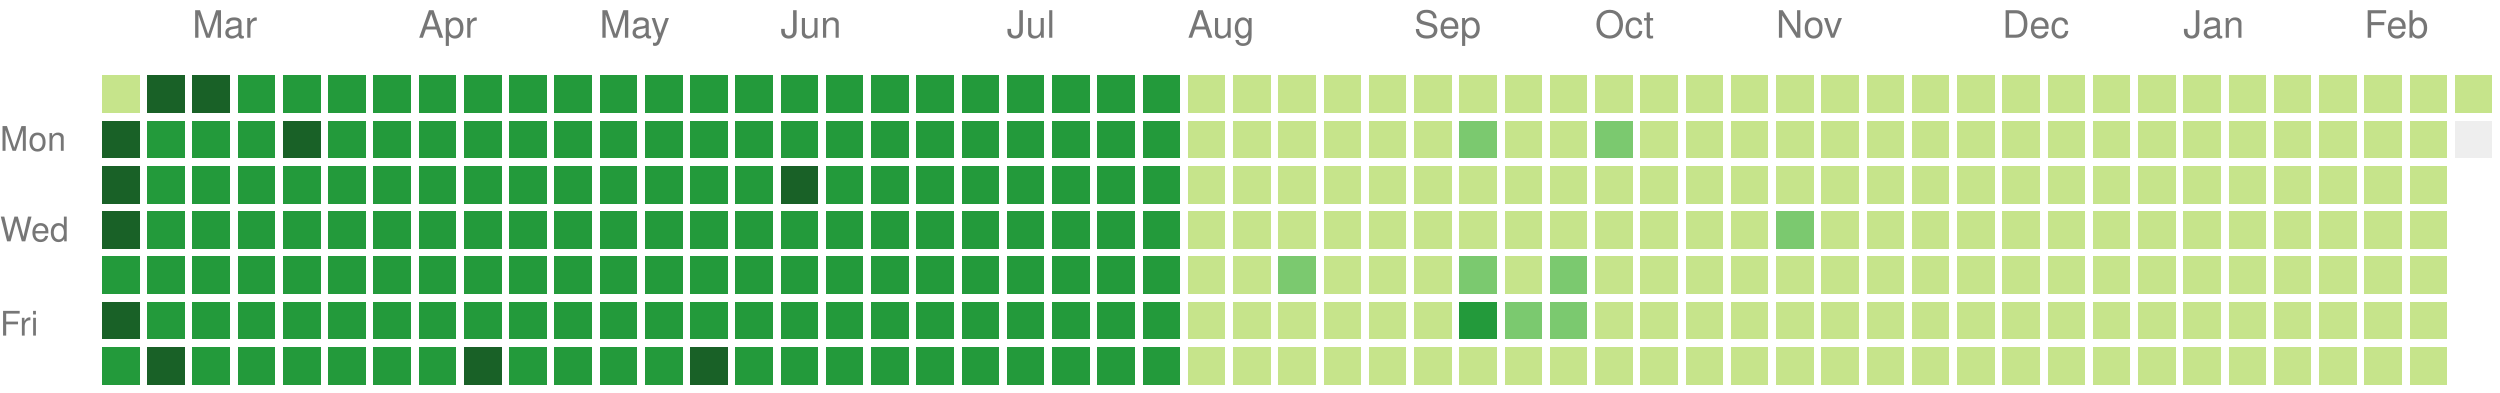
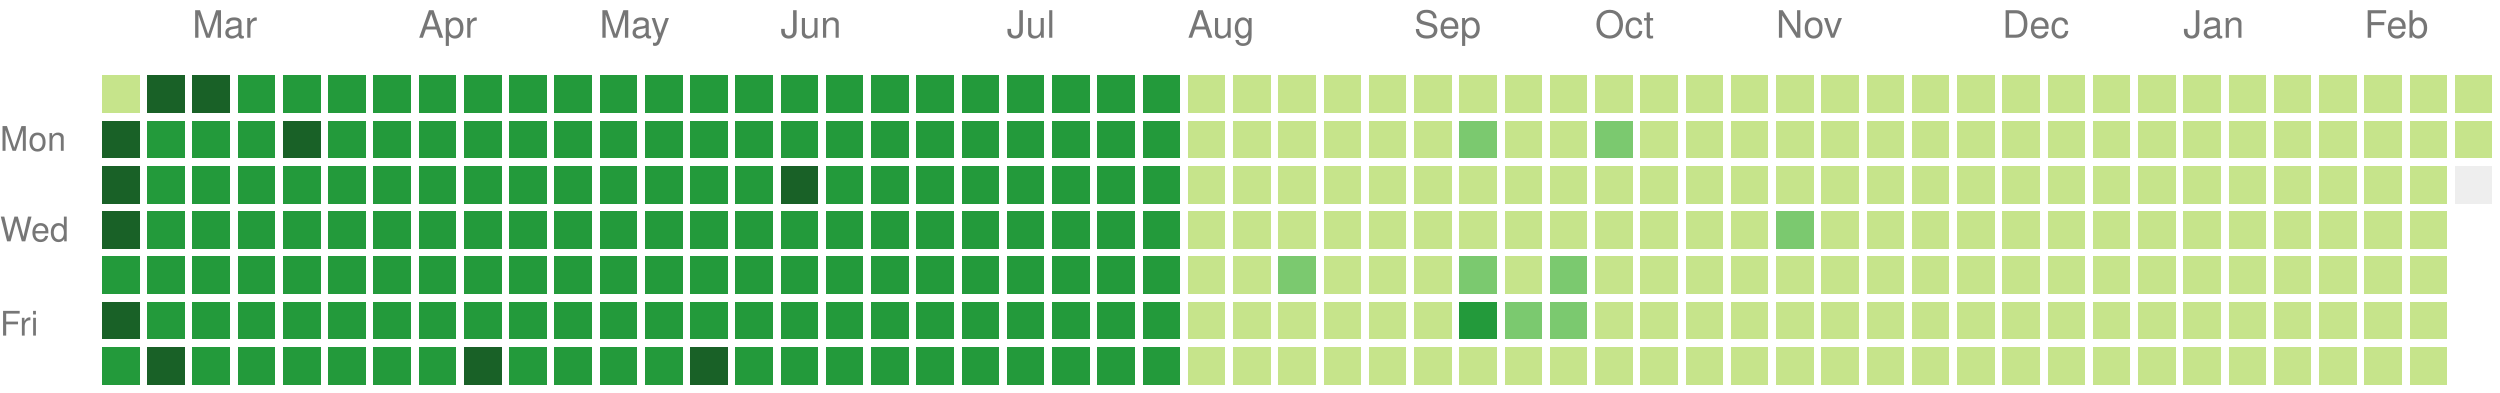
<svg xmlns="http://www.w3.org/2000/svg" version="1.1" width="663" height="104">
  <rect style="fill:#c6e48b;shape-rendering:crispedges;" data-score="1" data-date="2025-02-16" x="27" y="20" width="10" height="10" />
  <rect style="fill:#196127;shape-rendering:crispedges;" data-score="4" data-date="2025-02-23" x="39" y="20" width="10" height="10" />
  <rect style="fill:#196127;shape-rendering:crispedges;" data-score="4" data-date="2025-03-02" x="51" y="20" width="10" height="10" />
  <rect style="fill:#239a3b;shape-rendering:crispedges;" data-score="3" data-date="2025-03-09" x="63" y="20" width="10" height="10" />
  <rect style="fill:#239a3b;shape-rendering:crispedges;" data-score="3" data-date="2025-03-16" x="75" y="20" width="10" height="10" />
  <rect style="fill:#239a3b;shape-rendering:crispedges;" data-score="3" data-date="2025-03-23" x="87" y="20" width="10" height="10" />
  <rect style="fill:#239a3b;shape-rendering:crispedges;" data-score="3" data-date="2025-03-30" x="99" y="20" width="10" height="10" />
  <rect style="fill:#239a3b;shape-rendering:crispedges;" data-score="3" data-date="2025-04-06" x="111" y="20" width="10" height="10" />
  <rect style="fill:#239a3b;shape-rendering:crispedges;" data-score="3" data-date="2025-04-13" x="123" y="20" width="10" height="10" />
  <rect style="fill:#239a3b;shape-rendering:crispedges;" data-score="3" data-date="2025-04-20" x="135" y="20" width="10" height="10" />
  <rect style="fill:#239a3b;shape-rendering:crispedges;" data-score="3" data-date="2025-04-27" x="147" y="20" width="10" height="10" />
  <rect style="fill:#239a3b;shape-rendering:crispedges;" data-score="3" data-date="2025-05-04" x="159" y="20" width="10" height="10" />
  <rect style="fill:#239a3b;shape-rendering:crispedges;" data-score="3" data-date="2025-05-11" x="171" y="20" width="10" height="10" />
  <rect style="fill:#239a3b;shape-rendering:crispedges;" data-score="3" data-date="2025-05-18" x="183" y="20" width="10" height="10" />
  <rect style="fill:#239a3b;shape-rendering:crispedges;" data-score="3" data-date="2025-05-25" x="195" y="20" width="10" height="10" />
  <rect style="fill:#239a3b;shape-rendering:crispedges;" data-score="3" data-date="2025-06-01" x="207" y="20" width="10" height="10" />
  <rect style="fill:#239a3b;shape-rendering:crispedges;" data-score="3" data-date="2025-06-08" x="219" y="20" width="10" height="10" />
  <rect style="fill:#239a3b;shape-rendering:crispedges;" data-score="3" data-date="2025-06-15" x="231" y="20" width="10" height="10" />
  <rect style="fill:#239a3b;shape-rendering:crispedges;" data-score="3" data-date="2025-06-22" x="243" y="20" width="10" height="10" />
  <rect style="fill:#239a3b;shape-rendering:crispedges;" data-score="3" data-date="2025-06-29" x="255" y="20" width="10" height="10" />
  <rect style="fill:#239a3b;shape-rendering:crispedges;" data-score="3" data-date="2025-07-06" x="267" y="20" width="10" height="10" />
  <rect style="fill:#239a3b;shape-rendering:crispedges;" data-score="3" data-date="2025-07-13" x="279" y="20" width="10" height="10" />
  <rect style="fill:#239a3b;shape-rendering:crispedges;" data-score="3" data-date="2025-07-20" x="291" y="20" width="10" height="10" />
  <rect style="fill:#239a3b;shape-rendering:crispedges;" data-score="3" data-date="2025-07-27" x="303" y="20" width="10" height="10" />
  <rect style="fill:#c6e48b;shape-rendering:crispedges;" data-score="1" data-date="2025-08-03" x="315" y="20" width="10" height="10" />
  <rect style="fill:#c6e48b;shape-rendering:crispedges;" data-score="1" data-date="2025-08-10" x="327" y="20" width="10" height="10" />
  <rect style="fill:#c6e48b;shape-rendering:crispedges;" data-score="1" data-date="2025-08-17" x="339" y="20" width="10" height="10" />
  <rect style="fill:#c6e48b;shape-rendering:crispedges;" data-score="1" data-date="2025-08-24" x="351" y="20" width="10" height="10" />
  <rect style="fill:#c6e48b;shape-rendering:crispedges;" data-score="1" data-date="2025-08-31" x="363" y="20" width="10" height="10" />
  <rect style="fill:#c6e48b;shape-rendering:crispedges;" data-score="1" data-date="2025-09-07" x="375" y="20" width="10" height="10" />
  <rect style="fill:#c6e48b;shape-rendering:crispedges;" data-score="1" data-date="2025-09-14" x="387" y="20" width="10" height="10" />
  <rect style="fill:#c6e48b;shape-rendering:crispedges;" data-score="1" data-date="2025-09-21" x="399" y="20" width="10" height="10" />
  <rect style="fill:#c6e48b;shape-rendering:crispedges;" data-score="1" data-date="2025-09-28" x="411" y="20" width="10" height="10" />
  <rect style="fill:#c6e48b;shape-rendering:crispedges;" data-score="1" data-date="2025-10-05" x="423" y="20" width="10" height="10" />
  <rect style="fill:#c6e48b;shape-rendering:crispedges;" data-score="1" data-date="2025-10-12" x="435" y="20" width="10" height="10" />
  <rect style="fill:#c6e48b;shape-rendering:crispedges;" data-score="1" data-date="2025-10-19" x="447" y="20" width="10" height="10" />
  <rect style="fill:#c6e48b;shape-rendering:crispedges;" data-score="1" data-date="2025-10-26" x="459" y="20" width="10" height="10" />
  <rect style="fill:#c6e48b;shape-rendering:crispedges;" data-score="1" data-date="2025-11-02" x="471" y="20" width="10" height="10" />
  <rect style="fill:#c6e48b;shape-rendering:crispedges;" data-score="1" data-date="2025-11-09" x="483" y="20" width="10" height="10" />
  <rect style="fill:#c6e48b;shape-rendering:crispedges;" data-score="1" data-date="2025-11-16" x="495" y="20" width="10" height="10" />
  <rect style="fill:#c6e48b;shape-rendering:crispedges;" data-score="1" data-date="2025-11-23" x="507" y="20" width="10" height="10" />
  <rect style="fill:#c6e48b;shape-rendering:crispedges;" data-score="1" data-date="2025-11-30" x="519" y="20" width="10" height="10" />
  <rect style="fill:#c6e48b;shape-rendering:crispedges;" data-score="1" data-date="2025-12-07" x="531" y="20" width="10" height="10" />
  <rect style="fill:#c6e48b;shape-rendering:crispedges;" data-score="1" data-date="2025-12-14" x="543" y="20" width="10" height="10" />
  <rect style="fill:#c6e48b;shape-rendering:crispedges;" data-score="1" data-date="2025-12-21" x="555" y="20" width="10" height="10" />
  <rect style="fill:#c6e48b;shape-rendering:crispedges;" data-score="1" data-date="2025-12-28" x="567" y="20" width="10" height="10" />
  <rect style="fill:#c6e48b;shape-rendering:crispedges;" data-score="1" data-date="2026-01-04" x="579" y="20" width="10" height="10" />
  <rect style="fill:#c6e48b;shape-rendering:crispedges;" data-score="1" data-date="2026-01-11" x="591" y="20" width="10" height="10" />
  <rect style="fill:#c6e48b;shape-rendering:crispedges;" data-score="1" data-date="2026-01-18" x="603" y="20" width="10" height="10" />
  <rect style="fill:#c6e48b;shape-rendering:crispedges;" data-score="1" data-date="2026-01-25" x="615" y="20" width="10" height="10" />
  <rect style="fill:#c6e48b;shape-rendering:crispedges;" data-score="1" data-date="2026-02-01" x="627" y="20" width="10" height="10" />
  <rect style="fill:#c6e48b;shape-rendering:crispedges;" data-score="1" data-date="2026-02-08" x="639" y="20" width="10" height="10" />
  <rect style="fill:#c6e48b;shape-rendering:crispedges;" data-score="1" data-date="2026-02-15" x="651" y="20" width="10" height="10" />
  <rect style="fill:#196127;shape-rendering:crispedges;" data-score="4" data-date="2025-02-17" x="27" y="32" width="10" height="10" />
  <rect style="fill:#239a3b;shape-rendering:crispedges;" data-score="3" data-date="2025-02-24" x="39" y="32" width="10" height="10" />
  <rect style="fill:#239a3b;shape-rendering:crispedges;" data-score="3" data-date="2025-03-03" x="51" y="32" width="10" height="10" />
  <rect style="fill:#239a3b;shape-rendering:crispedges;" data-score="3" data-date="2025-03-10" x="63" y="32" width="10" height="10" />
  <rect style="fill:#196127;shape-rendering:crispedges;" data-score="4" data-date="2025-03-17" x="75" y="32" width="10" height="10" />
  <rect style="fill:#239a3b;shape-rendering:crispedges;" data-score="3" data-date="2025-03-24" x="87" y="32" width="10" height="10" />
  <rect style="fill:#239a3b;shape-rendering:crispedges;" data-score="3" data-date="2025-03-31" x="99" y="32" width="10" height="10" />
  <rect style="fill:#239a3b;shape-rendering:crispedges;" data-score="3" data-date="2025-04-07" x="111" y="32" width="10" height="10" />
  <rect style="fill:#239a3b;shape-rendering:crispedges;" data-score="3" data-date="2025-04-14" x="123" y="32" width="10" height="10" />
  <rect style="fill:#239a3b;shape-rendering:crispedges;" data-score="3" data-date="2025-04-21" x="135" y="32" width="10" height="10" />
  <rect style="fill:#239a3b;shape-rendering:crispedges;" data-score="3" data-date="2025-04-28" x="147" y="32" width="10" height="10" />
  <rect style="fill:#239a3b;shape-rendering:crispedges;" data-score="3" data-date="2025-05-05" x="159" y="32" width="10" height="10" />
  <rect style="fill:#239a3b;shape-rendering:crispedges;" data-score="3" data-date="2025-05-12" x="171" y="32" width="10" height="10" />
  <rect style="fill:#239a3b;shape-rendering:crispedges;" data-score="3" data-date="2025-05-19" x="183" y="32" width="10" height="10" />
  <rect style="fill:#239a3b;shape-rendering:crispedges;" data-score="3" data-date="2025-05-26" x="195" y="32" width="10" height="10" />
  <rect style="fill:#239a3b;shape-rendering:crispedges;" data-score="3" data-date="2025-06-02" x="207" y="32" width="10" height="10" />
  <rect style="fill:#239a3b;shape-rendering:crispedges;" data-score="3" data-date="2025-06-09" x="219" y="32" width="10" height="10" />
  <rect style="fill:#239a3b;shape-rendering:crispedges;" data-score="3" data-date="2025-06-16" x="231" y="32" width="10" height="10" />
  <rect style="fill:#239a3b;shape-rendering:crispedges;" data-score="3" data-date="2025-06-23" x="243" y="32" width="10" height="10" />
  <rect style="fill:#239a3b;shape-rendering:crispedges;" data-score="3" data-date="2025-06-30" x="255" y="32" width="10" height="10" />
  <rect style="fill:#239a3b;shape-rendering:crispedges;" data-score="3" data-date="2025-07-07" x="267" y="32" width="10" height="10" />
  <rect style="fill:#239a3b;shape-rendering:crispedges;" data-score="3" data-date="2025-07-14" x="279" y="32" width="10" height="10" />
  <rect style="fill:#239a3b;shape-rendering:crispedges;" data-score="3" data-date="2025-07-21" x="291" y="32" width="10" height="10" />
  <rect style="fill:#239a3b;shape-rendering:crispedges;" data-score="3" data-date="2025-07-28" x="303" y="32" width="10" height="10" />
  <rect style="fill:#c6e48b;shape-rendering:crispedges;" data-score="1" data-date="2025-08-04" x="315" y="32" width="10" height="10" />
  <rect style="fill:#c6e48b;shape-rendering:crispedges;" data-score="1" data-date="2025-08-11" x="327" y="32" width="10" height="10" />
  <rect style="fill:#c6e48b;shape-rendering:crispedges;" data-score="1" data-date="2025-08-18" x="339" y="32" width="10" height="10" />
  <rect style="fill:#c6e48b;shape-rendering:crispedges;" data-score="1" data-date="2025-08-25" x="351" y="32" width="10" height="10" />
  <rect style="fill:#c6e48b;shape-rendering:crispedges;" data-score="1" data-date="2025-09-01" x="363" y="32" width="10" height="10" />
  <rect style="fill:#c6e48b;shape-rendering:crispedges;" data-score="1" data-date="2025-09-08" x="375" y="32" width="10" height="10" />
  <rect style="fill:#7bc96f;shape-rendering:crispedges;" data-score="2" data-date="2025-09-15" x="387" y="32" width="10" height="10" />
  <rect style="fill:#c6e48b;shape-rendering:crispedges;" data-score="1" data-date="2025-09-22" x="399" y="32" width="10" height="10" />
  <rect style="fill:#c6e48b;shape-rendering:crispedges;" data-score="1" data-date="2025-09-29" x="411" y="32" width="10" height="10" />
  <rect style="fill:#7bc96f;shape-rendering:crispedges;" data-score="2" data-date="2025-10-06" x="423" y="32" width="10" height="10" />
  <rect style="fill:#c6e48b;shape-rendering:crispedges;" data-score="1" data-date="2025-10-13" x="435" y="32" width="10" height="10" />
  <rect style="fill:#c6e48b;shape-rendering:crispedges;" data-score="1" data-date="2025-10-20" x="447" y="32" width="10" height="10" />
  <rect style="fill:#c6e48b;shape-rendering:crispedges;" data-score="1" data-date="2025-10-27" x="459" y="32" width="10" height="10" />
  <rect style="fill:#c6e48b;shape-rendering:crispedges;" data-score="1" data-date="2025-11-03" x="471" y="32" width="10" height="10" />
  <rect style="fill:#c6e48b;shape-rendering:crispedges;" data-score="1" data-date="2025-11-10" x="483" y="32" width="10" height="10" />
  <rect style="fill:#c6e48b;shape-rendering:crispedges;" data-score="1" data-date="2025-11-17" x="495" y="32" width="10" height="10" />
  <rect style="fill:#c6e48b;shape-rendering:crispedges;" data-score="1" data-date="2025-11-24" x="507" y="32" width="10" height="10" />
  <rect style="fill:#c6e48b;shape-rendering:crispedges;" data-score="1" data-date="2025-12-01" x="519" y="32" width="10" height="10" />
  <rect style="fill:#c6e48b;shape-rendering:crispedges;" data-score="1" data-date="2025-12-08" x="531" y="32" width="10" height="10" />
  <rect style="fill:#c6e48b;shape-rendering:crispedges;" data-score="1" data-date="2025-12-15" x="543" y="32" width="10" height="10" />
  <rect style="fill:#c6e48b;shape-rendering:crispedges;" data-score="1" data-date="2025-12-22" x="555" y="32" width="10" height="10" />
  <rect style="fill:#c6e48b;shape-rendering:crispedges;" data-score="1" data-date="2025-12-29" x="567" y="32" width="10" height="10" />
  <rect style="fill:#c6e48b;shape-rendering:crispedges;" data-score="1" data-date="2026-01-05" x="579" y="32" width="10" height="10" />
  <rect style="fill:#c6e48b;shape-rendering:crispedges;" data-score="1" data-date="2026-01-12" x="591" y="32" width="10" height="10" />
  <rect style="fill:#c6e48b;shape-rendering:crispedges;" data-score="1" data-date="2026-01-19" x="603" y="32" width="10" height="10" />
  <rect style="fill:#c6e48b;shape-rendering:crispedges;" data-score="1" data-date="2026-01-26" x="615" y="32" width="10" height="10" />
  <rect style="fill:#c6e48b;shape-rendering:crispedges;" data-score="1" data-date="2026-02-02" x="627" y="32" width="10" height="10" />
  <rect style="fill:#c6e48b;shape-rendering:crispedges;" data-score="1" data-date="2026-02-09" x="639" y="32" width="10" height="10" />
-   <rect style="fill:#eeeeee;shape-rendering:crispedges;" data-score="0" data-date="2026-02-16" x="651" y="32" width="10" height="10" />
+   <rect style="fill:#c6e48b;shape-rendering:crispedges;" data-score="1" data-date="2026-02-16" x="651" y="32" width="10" height="10" />
  <rect style="fill:#196127;shape-rendering:crispedges;" data-score="4" data-date="2025-02-18" x="27" y="44" width="10" height="10" />
  <rect style="fill:#239a3b;shape-rendering:crispedges;" data-score="3" data-date="2025-02-25" x="39" y="44" width="10" height="10" />
  <rect style="fill:#239a3b;shape-rendering:crispedges;" data-score="3" data-date="2025-03-04" x="51" y="44" width="10" height="10" />
  <rect style="fill:#239a3b;shape-rendering:crispedges;" data-score="3" data-date="2025-03-11" x="63" y="44" width="10" height="10" />
  <rect style="fill:#239a3b;shape-rendering:crispedges;" data-score="3" data-date="2025-03-18" x="75" y="44" width="10" height="10" />
  <rect style="fill:#239a3b;shape-rendering:crispedges;" data-score="3" data-date="2025-03-25" x="87" y="44" width="10" height="10" />
  <rect style="fill:#239a3b;shape-rendering:crispedges;" data-score="3" data-date="2025-04-01" x="99" y="44" width="10" height="10" />
  <rect style="fill:#239a3b;shape-rendering:crispedges;" data-score="3" data-date="2025-04-08" x="111" y="44" width="10" height="10" />
  <rect style="fill:#239a3b;shape-rendering:crispedges;" data-score="3" data-date="2025-04-15" x="123" y="44" width="10" height="10" />
  <rect style="fill:#239a3b;shape-rendering:crispedges;" data-score="3" data-date="2025-04-22" x="135" y="44" width="10" height="10" />
  <rect style="fill:#239a3b;shape-rendering:crispedges;" data-score="3" data-date="2025-04-29" x="147" y="44" width="10" height="10" />
  <rect style="fill:#239a3b;shape-rendering:crispedges;" data-score="3" data-date="2025-05-06" x="159" y="44" width="10" height="10" />
  <rect style="fill:#239a3b;shape-rendering:crispedges;" data-score="3" data-date="2025-05-13" x="171" y="44" width="10" height="10" />
  <rect style="fill:#239a3b;shape-rendering:crispedges;" data-score="3" data-date="2025-05-20" x="183" y="44" width="10" height="10" />
  <rect style="fill:#239a3b;shape-rendering:crispedges;" data-score="3" data-date="2025-05-27" x="195" y="44" width="10" height="10" />
  <rect style="fill:#196127;shape-rendering:crispedges;" data-score="4" data-date="2025-06-03" x="207" y="44" width="10" height="10" />
  <rect style="fill:#239a3b;shape-rendering:crispedges;" data-score="3" data-date="2025-06-10" x="219" y="44" width="10" height="10" />
  <rect style="fill:#239a3b;shape-rendering:crispedges;" data-score="3" data-date="2025-06-17" x="231" y="44" width="10" height="10" />
  <rect style="fill:#239a3b;shape-rendering:crispedges;" data-score="3" data-date="2025-06-24" x="243" y="44" width="10" height="10" />
  <rect style="fill:#239a3b;shape-rendering:crispedges;" data-score="3" data-date="2025-07-01" x="255" y="44" width="10" height="10" />
  <rect style="fill:#239a3b;shape-rendering:crispedges;" data-score="3" data-date="2025-07-08" x="267" y="44" width="10" height="10" />
  <rect style="fill:#239a3b;shape-rendering:crispedges;" data-score="3" data-date="2025-07-15" x="279" y="44" width="10" height="10" />
  <rect style="fill:#239a3b;shape-rendering:crispedges;" data-score="3" data-date="2025-07-22" x="291" y="44" width="10" height="10" />
  <rect style="fill:#239a3b;shape-rendering:crispedges;" data-score="3" data-date="2025-07-29" x="303" y="44" width="10" height="10" />
  <rect style="fill:#c6e48b;shape-rendering:crispedges;" data-score="1" data-date="2025-08-05" x="315" y="44" width="10" height="10" />
  <rect style="fill:#c6e48b;shape-rendering:crispedges;" data-score="1" data-date="2025-08-12" x="327" y="44" width="10" height="10" />
  <rect style="fill:#c6e48b;shape-rendering:crispedges;" data-score="1" data-date="2025-08-19" x="339" y="44" width="10" height="10" />
  <rect style="fill:#c6e48b;shape-rendering:crispedges;" data-score="1" data-date="2025-08-26" x="351" y="44" width="10" height="10" />
  <rect style="fill:#c6e48b;shape-rendering:crispedges;" data-score="1" data-date="2025-09-02" x="363" y="44" width="10" height="10" />
  <rect style="fill:#c6e48b;shape-rendering:crispedges;" data-score="1" data-date="2025-09-09" x="375" y="44" width="10" height="10" />
  <rect style="fill:#c6e48b;shape-rendering:crispedges;" data-score="1" data-date="2025-09-16" x="387" y="44" width="10" height="10" />
  <rect style="fill:#c6e48b;shape-rendering:crispedges;" data-score="1" data-date="2025-09-23" x="399" y="44" width="10" height="10" />
  <rect style="fill:#c6e48b;shape-rendering:crispedges;" data-score="1" data-date="2025-09-30" x="411" y="44" width="10" height="10" />
  <rect style="fill:#c6e48b;shape-rendering:crispedges;" data-score="1" data-date="2025-10-07" x="423" y="44" width="10" height="10" />
  <rect style="fill:#c6e48b;shape-rendering:crispedges;" data-score="1" data-date="2025-10-14" x="435" y="44" width="10" height="10" />
  <rect style="fill:#c6e48b;shape-rendering:crispedges;" data-score="1" data-date="2025-10-21" x="447" y="44" width="10" height="10" />
  <rect style="fill:#c6e48b;shape-rendering:crispedges;" data-score="1" data-date="2025-10-28" x="459" y="44" width="10" height="10" />
  <rect style="fill:#c6e48b;shape-rendering:crispedges;" data-score="1" data-date="2025-11-04" x="471" y="44" width="10" height="10" />
  <rect style="fill:#c6e48b;shape-rendering:crispedges;" data-score="1" data-date="2025-11-11" x="483" y="44" width="10" height="10" />
  <rect style="fill:#c6e48b;shape-rendering:crispedges;" data-score="1" data-date="2025-11-18" x="495" y="44" width="10" height="10" />
  <rect style="fill:#c6e48b;shape-rendering:crispedges;" data-score="1" data-date="2025-11-25" x="507" y="44" width="10" height="10" />
  <rect style="fill:#c6e48b;shape-rendering:crispedges;" data-score="1" data-date="2025-12-02" x="519" y="44" width="10" height="10" />
  <rect style="fill:#c6e48b;shape-rendering:crispedges;" data-score="1" data-date="2025-12-09" x="531" y="44" width="10" height="10" />
  <rect style="fill:#c6e48b;shape-rendering:crispedges;" data-score="1" data-date="2025-12-16" x="543" y="44" width="10" height="10" />
  <rect style="fill:#c6e48b;shape-rendering:crispedges;" data-score="1" data-date="2025-12-23" x="555" y="44" width="10" height="10" />
  <rect style="fill:#c6e48b;shape-rendering:crispedges;" data-score="1" data-date="2025-12-30" x="567" y="44" width="10" height="10" />
  <rect style="fill:#c6e48b;shape-rendering:crispedges;" data-score="1" data-date="2026-01-06" x="579" y="44" width="10" height="10" />
  <rect style="fill:#c6e48b;shape-rendering:crispedges;" data-score="1" data-date="2026-01-13" x="591" y="44" width="10" height="10" />
  <rect style="fill:#c6e48b;shape-rendering:crispedges;" data-score="1" data-date="2026-01-20" x="603" y="44" width="10" height="10" />
  <rect style="fill:#c6e48b;shape-rendering:crispedges;" data-score="1" data-date="2026-01-27" x="615" y="44" width="10" height="10" />
  <rect style="fill:#c6e48b;shape-rendering:crispedges;" data-score="1" data-date="2026-02-03" x="627" y="44" width="10" height="10" />
  <rect style="fill:#c6e48b;shape-rendering:crispedges;" data-score="1" data-date="2026-02-10" x="639" y="44" width="10" height="10" />
+   <rect style="fill:#eeeeee;shape-rendering:crispedges;" data-score="0" data-date="2026-02-17" x="651" y="44" width="10" height="10" />
  <rect style="fill:#196127;shape-rendering:crispedges;" data-score="4" data-date="2025-02-19" x="27" y="56" width="10" height="10" />
  <rect style="fill:#239a3b;shape-rendering:crispedges;" data-score="3" data-date="2025-02-26" x="39" y="56" width="10" height="10" />
  <rect style="fill:#239a3b;shape-rendering:crispedges;" data-score="3" data-date="2025-03-05" x="51" y="56" width="10" height="10" />
  <rect style="fill:#239a3b;shape-rendering:crispedges;" data-score="3" data-date="2025-03-12" x="63" y="56" width="10" height="10" />
  <rect style="fill:#239a3b;shape-rendering:crispedges;" data-score="3" data-date="2025-03-19" x="75" y="56" width="10" height="10" />
  <rect style="fill:#239a3b;shape-rendering:crispedges;" data-score="3" data-date="2025-03-26" x="87" y="56" width="10" height="10" />
  <rect style="fill:#239a3b;shape-rendering:crispedges;" data-score="3" data-date="2025-04-02" x="99" y="56" width="10" height="10" />
  <rect style="fill:#239a3b;shape-rendering:crispedges;" data-score="3" data-date="2025-04-09" x="111" y="56" width="10" height="10" />
  <rect style="fill:#239a3b;shape-rendering:crispedges;" data-score="3" data-date="2025-04-16" x="123" y="56" width="10" height="10" />
  <rect style="fill:#239a3b;shape-rendering:crispedges;" data-score="3" data-date="2025-04-23" x="135" y="56" width="10" height="10" />
  <rect style="fill:#239a3b;shape-rendering:crispedges;" data-score="3" data-date="2025-04-30" x="147" y="56" width="10" height="10" />
  <rect style="fill:#239a3b;shape-rendering:crispedges;" data-score="3" data-date="2025-05-07" x="159" y="56" width="10" height="10" />
  <rect style="fill:#239a3b;shape-rendering:crispedges;" data-score="3" data-date="2025-05-14" x="171" y="56" width="10" height="10" />
  <rect style="fill:#239a3b;shape-rendering:crispedges;" data-score="3" data-date="2025-05-21" x="183" y="56" width="10" height="10" />
  <rect style="fill:#239a3b;shape-rendering:crispedges;" data-score="3" data-date="2025-05-28" x="195" y="56" width="10" height="10" />
  <rect style="fill:#239a3b;shape-rendering:crispedges;" data-score="3" data-date="2025-06-04" x="207" y="56" width="10" height="10" />
  <rect style="fill:#239a3b;shape-rendering:crispedges;" data-score="3" data-date="2025-06-11" x="219" y="56" width="10" height="10" />
  <rect style="fill:#239a3b;shape-rendering:crispedges;" data-score="3" data-date="2025-06-18" x="231" y="56" width="10" height="10" />
  <rect style="fill:#239a3b;shape-rendering:crispedges;" data-score="3" data-date="2025-06-25" x="243" y="56" width="10" height="10" />
  <rect style="fill:#239a3b;shape-rendering:crispedges;" data-score="3" data-date="2025-07-02" x="255" y="56" width="10" height="10" />
  <rect style="fill:#239a3b;shape-rendering:crispedges;" data-score="3" data-date="2025-07-09" x="267" y="56" width="10" height="10" />
  <rect style="fill:#239a3b;shape-rendering:crispedges;" data-score="3" data-date="2025-07-16" x="279" y="56" width="10" height="10" />
  <rect style="fill:#239a3b;shape-rendering:crispedges;" data-score="3" data-date="2025-07-23" x="291" y="56" width="10" height="10" />
  <rect style="fill:#239a3b;shape-rendering:crispedges;" data-score="3" data-date="2025-07-30" x="303" y="56" width="10" height="10" />
  <rect style="fill:#c6e48b;shape-rendering:crispedges;" data-score="1" data-date="2025-08-06" x="315" y="56" width="10" height="10" />
  <rect style="fill:#c6e48b;shape-rendering:crispedges;" data-score="1" data-date="2025-08-13" x="327" y="56" width="10" height="10" />
  <rect style="fill:#c6e48b;shape-rendering:crispedges;" data-score="1" data-date="2025-08-20" x="339" y="56" width="10" height="10" />
  <rect style="fill:#c6e48b;shape-rendering:crispedges;" data-score="1" data-date="2025-08-27" x="351" y="56" width="10" height="10" />
  <rect style="fill:#c6e48b;shape-rendering:crispedges;" data-score="1" data-date="2025-09-03" x="363" y="56" width="10" height="10" />
  <rect style="fill:#c6e48b;shape-rendering:crispedges;" data-score="1" data-date="2025-09-10" x="375" y="56" width="10" height="10" />
  <rect style="fill:#c6e48b;shape-rendering:crispedges;" data-score="1" data-date="2025-09-17" x="387" y="56" width="10" height="10" />
  <rect style="fill:#c6e48b;shape-rendering:crispedges;" data-score="1" data-date="2025-09-24" x="399" y="56" width="10" height="10" />
  <rect style="fill:#c6e48b;shape-rendering:crispedges;" data-score="1" data-date="2025-10-01" x="411" y="56" width="10" height="10" />
  <rect style="fill:#c6e48b;shape-rendering:crispedges;" data-score="1" data-date="2025-10-08" x="423" y="56" width="10" height="10" />
  <rect style="fill:#c6e48b;shape-rendering:crispedges;" data-score="1" data-date="2025-10-15" x="435" y="56" width="10" height="10" />
  <rect style="fill:#c6e48b;shape-rendering:crispedges;" data-score="1" data-date="2025-10-22" x="447" y="56" width="10" height="10" />
  <rect style="fill:#c6e48b;shape-rendering:crispedges;" data-score="1" data-date="2025-10-29" x="459" y="56" width="10" height="10" />
  <rect style="fill:#7bc96f;shape-rendering:crispedges;" data-score="2" data-date="2025-11-05" x="471" y="56" width="10" height="10" />
  <rect style="fill:#c6e48b;shape-rendering:crispedges;" data-score="1" data-date="2025-11-12" x="483" y="56" width="10" height="10" />
  <rect style="fill:#c6e48b;shape-rendering:crispedges;" data-score="1" data-date="2025-11-19" x="495" y="56" width="10" height="10" />
  <rect style="fill:#c6e48b;shape-rendering:crispedges;" data-score="1" data-date="2025-11-26" x="507" y="56" width="10" height="10" />
  <rect style="fill:#c6e48b;shape-rendering:crispedges;" data-score="1" data-date="2025-12-03" x="519" y="56" width="10" height="10" />
  <rect style="fill:#c6e48b;shape-rendering:crispedges;" data-score="1" data-date="2025-12-10" x="531" y="56" width="10" height="10" />
  <rect style="fill:#c6e48b;shape-rendering:crispedges;" data-score="1" data-date="2025-12-17" x="543" y="56" width="10" height="10" />
  <rect style="fill:#c6e48b;shape-rendering:crispedges;" data-score="1" data-date="2025-12-24" x="555" y="56" width="10" height="10" />
  <rect style="fill:#c6e48b;shape-rendering:crispedges;" data-score="1" data-date="2025-12-31" x="567" y="56" width="10" height="10" />
  <rect style="fill:#c6e48b;shape-rendering:crispedges;" data-score="1" data-date="2026-01-07" x="579" y="56" width="10" height="10" />
  <rect style="fill:#c6e48b;shape-rendering:crispedges;" data-score="1" data-date="2026-01-14" x="591" y="56" width="10" height="10" />
  <rect style="fill:#c6e48b;shape-rendering:crispedges;" data-score="1" data-date="2026-01-21" x="603" y="56" width="10" height="10" />
  <rect style="fill:#c6e48b;shape-rendering:crispedges;" data-score="1" data-date="2026-01-28" x="615" y="56" width="10" height="10" />
  <rect style="fill:#c6e48b;shape-rendering:crispedges;" data-score="1" data-date="2026-02-04" x="627" y="56" width="10" height="10" />
  <rect style="fill:#c6e48b;shape-rendering:crispedges;" data-score="1" data-date="2026-02-11" x="639" y="56" width="10" height="10" />
  <rect style="fill:#239a3b;shape-rendering:crispedges;" data-score="3" data-date="2025-02-20" x="27" y="68" width="10" height="10" />
  <rect style="fill:#239a3b;shape-rendering:crispedges;" data-score="3" data-date="2025-02-27" x="39" y="68" width="10" height="10" />
  <rect style="fill:#239a3b;shape-rendering:crispedges;" data-score="3" data-date="2025-03-06" x="51" y="68" width="10" height="10" />
  <rect style="fill:#239a3b;shape-rendering:crispedges;" data-score="3" data-date="2025-03-13" x="63" y="68" width="10" height="10" />
  <rect style="fill:#239a3b;shape-rendering:crispedges;" data-score="3" data-date="2025-03-20" x="75" y="68" width="10" height="10" />
  <rect style="fill:#239a3b;shape-rendering:crispedges;" data-score="3" data-date="2025-03-27" x="87" y="68" width="10" height="10" />
  <rect style="fill:#239a3b;shape-rendering:crispedges;" data-score="3" data-date="2025-04-03" x="99" y="68" width="10" height="10" />
  <rect style="fill:#239a3b;shape-rendering:crispedges;" data-score="3" data-date="2025-04-10" x="111" y="68" width="10" height="10" />
  <rect style="fill:#239a3b;shape-rendering:crispedges;" data-score="3" data-date="2025-04-17" x="123" y="68" width="10" height="10" />
  <rect style="fill:#239a3b;shape-rendering:crispedges;" data-score="3" data-date="2025-04-24" x="135" y="68" width="10" height="10" />
  <rect style="fill:#239a3b;shape-rendering:crispedges;" data-score="3" data-date="2025-05-01" x="147" y="68" width="10" height="10" />
  <rect style="fill:#239a3b;shape-rendering:crispedges;" data-score="3" data-date="2025-05-08" x="159" y="68" width="10" height="10" />
  <rect style="fill:#239a3b;shape-rendering:crispedges;" data-score="3" data-date="2025-05-15" x="171" y="68" width="10" height="10" />
  <rect style="fill:#239a3b;shape-rendering:crispedges;" data-score="3" data-date="2025-05-22" x="183" y="68" width="10" height="10" />
  <rect style="fill:#239a3b;shape-rendering:crispedges;" data-score="3" data-date="2025-05-29" x="195" y="68" width="10" height="10" />
  <rect style="fill:#239a3b;shape-rendering:crispedges;" data-score="3" data-date="2025-06-05" x="207" y="68" width="10" height="10" />
  <rect style="fill:#239a3b;shape-rendering:crispedges;" data-score="3" data-date="2025-06-12" x="219" y="68" width="10" height="10" />
  <rect style="fill:#239a3b;shape-rendering:crispedges;" data-score="3" data-date="2025-06-19" x="231" y="68" width="10" height="10" />
  <rect style="fill:#239a3b;shape-rendering:crispedges;" data-score="3" data-date="2025-06-26" x="243" y="68" width="10" height="10" />
  <rect style="fill:#239a3b;shape-rendering:crispedges;" data-score="3" data-date="2025-07-03" x="255" y="68" width="10" height="10" />
  <rect style="fill:#239a3b;shape-rendering:crispedges;" data-score="3" data-date="2025-07-10" x="267" y="68" width="10" height="10" />
  <rect style="fill:#239a3b;shape-rendering:crispedges;" data-score="3" data-date="2025-07-17" x="279" y="68" width="10" height="10" />
  <rect style="fill:#239a3b;shape-rendering:crispedges;" data-score="3" data-date="2025-07-24" x="291" y="68" width="10" height="10" />
  <rect style="fill:#239a3b;shape-rendering:crispedges;" data-score="3" data-date="2025-07-31" x="303" y="68" width="10" height="10" />
  <rect style="fill:#c6e48b;shape-rendering:crispedges;" data-score="1" data-date="2025-08-07" x="315" y="68" width="10" height="10" />
  <rect style="fill:#c6e48b;shape-rendering:crispedges;" data-score="1" data-date="2025-08-14" x="327" y="68" width="10" height="10" />
  <rect style="fill:#7bc96f;shape-rendering:crispedges;" data-score="2" data-date="2025-08-21" x="339" y="68" width="10" height="10" />
  <rect style="fill:#c6e48b;shape-rendering:crispedges;" data-score="1" data-date="2025-08-28" x="351" y="68" width="10" height="10" />
  <rect style="fill:#c6e48b;shape-rendering:crispedges;" data-score="1" data-date="2025-09-04" x="363" y="68" width="10" height="10" />
  <rect style="fill:#c6e48b;shape-rendering:crispedges;" data-score="1" data-date="2025-09-11" x="375" y="68" width="10" height="10" />
  <rect style="fill:#7bc96f;shape-rendering:crispedges;" data-score="2" data-date="2025-09-18" x="387" y="68" width="10" height="10" />
  <rect style="fill:#c6e48b;shape-rendering:crispedges;" data-score="1" data-date="2025-09-25" x="399" y="68" width="10" height="10" />
  <rect style="fill:#7bc96f;shape-rendering:crispedges;" data-score="2" data-date="2025-10-02" x="411" y="68" width="10" height="10" />
  <rect style="fill:#c6e48b;shape-rendering:crispedges;" data-score="1" data-date="2025-10-09" x="423" y="68" width="10" height="10" />
  <rect style="fill:#c6e48b;shape-rendering:crispedges;" data-score="1" data-date="2025-10-16" x="435" y="68" width="10" height="10" />
  <rect style="fill:#c6e48b;shape-rendering:crispedges;" data-score="1" data-date="2025-10-23" x="447" y="68" width="10" height="10" />
  <rect style="fill:#c6e48b;shape-rendering:crispedges;" data-score="1" data-date="2025-10-30" x="459" y="68" width="10" height="10" />
  <rect style="fill:#c6e48b;shape-rendering:crispedges;" data-score="1" data-date="2025-11-06" x="471" y="68" width="10" height="10" />
  <rect style="fill:#c6e48b;shape-rendering:crispedges;" data-score="1" data-date="2025-11-13" x="483" y="68" width="10" height="10" />
  <rect style="fill:#c6e48b;shape-rendering:crispedges;" data-score="1" data-date="2025-11-20" x="495" y="68" width="10" height="10" />
  <rect style="fill:#c6e48b;shape-rendering:crispedges;" data-score="1" data-date="2025-11-27" x="507" y="68" width="10" height="10" />
  <rect style="fill:#c6e48b;shape-rendering:crispedges;" data-score="1" data-date="2025-12-04" x="519" y="68" width="10" height="10" />
  <rect style="fill:#c6e48b;shape-rendering:crispedges;" data-score="1" data-date="2025-12-11" x="531" y="68" width="10" height="10" />
  <rect style="fill:#c6e48b;shape-rendering:crispedges;" data-score="1" data-date="2025-12-18" x="543" y="68" width="10" height="10" />
  <rect style="fill:#c6e48b;shape-rendering:crispedges;" data-score="1" data-date="2025-12-25" x="555" y="68" width="10" height="10" />
  <rect style="fill:#c6e48b;shape-rendering:crispedges;" data-score="1" data-date="2026-01-01" x="567" y="68" width="10" height="10" />
  <rect style="fill:#c6e48b;shape-rendering:crispedges;" data-score="1" data-date="2026-01-08" x="579" y="68" width="10" height="10" />
  <rect style="fill:#c6e48b;shape-rendering:crispedges;" data-score="1" data-date="2026-01-15" x="591" y="68" width="10" height="10" />
  <rect style="fill:#c6e48b;shape-rendering:crispedges;" data-score="1" data-date="2026-01-22" x="603" y="68" width="10" height="10" />
  <rect style="fill:#c6e48b;shape-rendering:crispedges;" data-score="1" data-date="2026-01-29" x="615" y="68" width="10" height="10" />
  <rect style="fill:#c6e48b;shape-rendering:crispedges;" data-score="1" data-date="2026-02-05" x="627" y="68" width="10" height="10" />
  <rect style="fill:#c6e48b;shape-rendering:crispedges;" data-score="1" data-date="2026-02-12" x="639" y="68" width="10" height="10" />
  <rect style="fill:#196127;shape-rendering:crispedges;" data-score="4" data-date="2025-02-21" x="27" y="80" width="10" height="10" />
  <rect style="fill:#239a3b;shape-rendering:crispedges;" data-score="3" data-date="2025-02-28" x="39" y="80" width="10" height="10" />
  <rect style="fill:#239a3b;shape-rendering:crispedges;" data-score="3" data-date="2025-03-07" x="51" y="80" width="10" height="10" />
  <rect style="fill:#239a3b;shape-rendering:crispedges;" data-score="3" data-date="2025-03-14" x="63" y="80" width="10" height="10" />
  <rect style="fill:#239a3b;shape-rendering:crispedges;" data-score="3" data-date="2025-03-21" x="75" y="80" width="10" height="10" />
  <rect style="fill:#239a3b;shape-rendering:crispedges;" data-score="3" data-date="2025-03-28" x="87" y="80" width="10" height="10" />
  <rect style="fill:#239a3b;shape-rendering:crispedges;" data-score="3" data-date="2025-04-04" x="99" y="80" width="10" height="10" />
  <rect style="fill:#239a3b;shape-rendering:crispedges;" data-score="3" data-date="2025-04-11" x="111" y="80" width="10" height="10" />
  <rect style="fill:#239a3b;shape-rendering:crispedges;" data-score="3" data-date="2025-04-18" x="123" y="80" width="10" height="10" />
  <rect style="fill:#239a3b;shape-rendering:crispedges;" data-score="3" data-date="2025-04-25" x="135" y="80" width="10" height="10" />
  <rect style="fill:#239a3b;shape-rendering:crispedges;" data-score="3" data-date="2025-05-02" x="147" y="80" width="10" height="10" />
  <rect style="fill:#239a3b;shape-rendering:crispedges;" data-score="3" data-date="2025-05-09" x="159" y="80" width="10" height="10" />
  <rect style="fill:#239a3b;shape-rendering:crispedges;" data-score="3" data-date="2025-05-16" x="171" y="80" width="10" height="10" />
  <rect style="fill:#239a3b;shape-rendering:crispedges;" data-score="3" data-date="2025-05-23" x="183" y="80" width="10" height="10" />
  <rect style="fill:#239a3b;shape-rendering:crispedges;" data-score="3" data-date="2025-05-30" x="195" y="80" width="10" height="10" />
  <rect style="fill:#239a3b;shape-rendering:crispedges;" data-score="3" data-date="2025-06-06" x="207" y="80" width="10" height="10" />
  <rect style="fill:#239a3b;shape-rendering:crispedges;" data-score="3" data-date="2025-06-13" x="219" y="80" width="10" height="10" />
  <rect style="fill:#239a3b;shape-rendering:crispedges;" data-score="3" data-date="2025-06-20" x="231" y="80" width="10" height="10" />
  <rect style="fill:#239a3b;shape-rendering:crispedges;" data-score="3" data-date="2025-06-27" x="243" y="80" width="10" height="10" />
  <rect style="fill:#239a3b;shape-rendering:crispedges;" data-score="3" data-date="2025-07-04" x="255" y="80" width="10" height="10" />
  <rect style="fill:#239a3b;shape-rendering:crispedges;" data-score="3" data-date="2025-07-11" x="267" y="80" width="10" height="10" />
  <rect style="fill:#239a3b;shape-rendering:crispedges;" data-score="3" data-date="2025-07-18" x="279" y="80" width="10" height="10" />
  <rect style="fill:#239a3b;shape-rendering:crispedges;" data-score="3" data-date="2025-07-25" x="291" y="80" width="10" height="10" />
  <rect style="fill:#239a3b;shape-rendering:crispedges;" data-score="3" data-date="2025-08-01" x="303" y="80" width="10" height="10" />
  <rect style="fill:#c6e48b;shape-rendering:crispedges;" data-score="1" data-date="2025-08-08" x="315" y="80" width="10" height="10" />
  <rect style="fill:#c6e48b;shape-rendering:crispedges;" data-score="1" data-date="2025-08-15" x="327" y="80" width="10" height="10" />
  <rect style="fill:#c6e48b;shape-rendering:crispedges;" data-score="1" data-date="2025-08-22" x="339" y="80" width="10" height="10" />
  <rect style="fill:#c6e48b;shape-rendering:crispedges;" data-score="1" data-date="2025-08-29" x="351" y="80" width="10" height="10" />
  <rect style="fill:#c6e48b;shape-rendering:crispedges;" data-score="1" data-date="2025-09-05" x="363" y="80" width="10" height="10" />
  <rect style="fill:#c6e48b;shape-rendering:crispedges;" data-score="1" data-date="2025-09-12" x="375" y="80" width="10" height="10" />
  <rect style="fill:#239a3b;shape-rendering:crispedges;" data-score="3" data-date="2025-09-19" x="387" y="80" width="10" height="10" />
  <rect style="fill:#7bc96f;shape-rendering:crispedges;" data-score="2" data-date="2025-09-26" x="399" y="80" width="10" height="10" />
  <rect style="fill:#7bc96f;shape-rendering:crispedges;" data-score="2" data-date="2025-10-03" x="411" y="80" width="10" height="10" />
  <rect style="fill:#c6e48b;shape-rendering:crispedges;" data-score="1" data-date="2025-10-10" x="423" y="80" width="10" height="10" />
  <rect style="fill:#c6e48b;shape-rendering:crispedges;" data-score="1" data-date="2025-10-17" x="435" y="80" width="10" height="10" />
  <rect style="fill:#c6e48b;shape-rendering:crispedges;" data-score="1" data-date="2025-10-24" x="447" y="80" width="10" height="10" />
  <rect style="fill:#c6e48b;shape-rendering:crispedges;" data-score="1" data-date="2025-10-31" x="459" y="80" width="10" height="10" />
  <rect style="fill:#c6e48b;shape-rendering:crispedges;" data-score="1" data-date="2025-11-07" x="471" y="80" width="10" height="10" />
  <rect style="fill:#c6e48b;shape-rendering:crispedges;" data-score="1" data-date="2025-11-14" x="483" y="80" width="10" height="10" />
  <rect style="fill:#c6e48b;shape-rendering:crispedges;" data-score="1" data-date="2025-11-21" x="495" y="80" width="10" height="10" />
  <rect style="fill:#c6e48b;shape-rendering:crispedges;" data-score="1" data-date="2025-11-28" x="507" y="80" width="10" height="10" />
  <rect style="fill:#c6e48b;shape-rendering:crispedges;" data-score="1" data-date="2025-12-05" x="519" y="80" width="10" height="10" />
  <rect style="fill:#c6e48b;shape-rendering:crispedges;" data-score="1" data-date="2025-12-12" x="531" y="80" width="10" height="10" />
  <rect style="fill:#c6e48b;shape-rendering:crispedges;" data-score="1" data-date="2025-12-19" x="543" y="80" width="10" height="10" />
  <rect style="fill:#c6e48b;shape-rendering:crispedges;" data-score="1" data-date="2025-12-26" x="555" y="80" width="10" height="10" />
  <rect style="fill:#c6e48b;shape-rendering:crispedges;" data-score="1" data-date="2026-01-02" x="567" y="80" width="10" height="10" />
  <rect style="fill:#c6e48b;shape-rendering:crispedges;" data-score="1" data-date="2026-01-09" x="579" y="80" width="10" height="10" />
  <rect style="fill:#c6e48b;shape-rendering:crispedges;" data-score="1" data-date="2026-01-16" x="591" y="80" width="10" height="10" />
  <rect style="fill:#c6e48b;shape-rendering:crispedges;" data-score="1" data-date="2026-01-23" x="603" y="80" width="10" height="10" />
  <rect style="fill:#c6e48b;shape-rendering:crispedges;" data-score="1" data-date="2026-01-30" x="615" y="80" width="10" height="10" />
  <rect style="fill:#c6e48b;shape-rendering:crispedges;" data-score="1" data-date="2026-02-06" x="627" y="80" width="10" height="10" />
  <rect style="fill:#c6e48b;shape-rendering:crispedges;" data-score="1" data-date="2026-02-13" x="639" y="80" width="10" height="10" />
  <rect style="fill:#239a3b;shape-rendering:crispedges;" data-score="3" data-date="2025-02-22" x="27" y="92" width="10" height="10" />
  <rect style="fill:#196127;shape-rendering:crispedges;" data-score="4" data-date="2025-03-01" x="39" y="92" width="10" height="10" />
  <rect style="fill:#239a3b;shape-rendering:crispedges;" data-score="3" data-date="2025-03-08" x="51" y="92" width="10" height="10" />
  <rect style="fill:#239a3b;shape-rendering:crispedges;" data-score="3" data-date="2025-03-15" x="63" y="92" width="10" height="10" />
  <rect style="fill:#239a3b;shape-rendering:crispedges;" data-score="3" data-date="2025-03-22" x="75" y="92" width="10" height="10" />
  <rect style="fill:#239a3b;shape-rendering:crispedges;" data-score="3" data-date="2025-03-29" x="87" y="92" width="10" height="10" />
  <rect style="fill:#239a3b;shape-rendering:crispedges;" data-score="3" data-date="2025-04-05" x="99" y="92" width="10" height="10" />
  <rect style="fill:#239a3b;shape-rendering:crispedges;" data-score="3" data-date="2025-04-12" x="111" y="92" width="10" height="10" />
  <rect style="fill:#196127;shape-rendering:crispedges;" data-score="4" data-date="2025-04-19" x="123" y="92" width="10" height="10" />
  <rect style="fill:#239a3b;shape-rendering:crispedges;" data-score="3" data-date="2025-04-26" x="135" y="92" width="10" height="10" />
  <rect style="fill:#239a3b;shape-rendering:crispedges;" data-score="3" data-date="2025-05-03" x="147" y="92" width="10" height="10" />
  <rect style="fill:#239a3b;shape-rendering:crispedges;" data-score="3" data-date="2025-05-10" x="159" y="92" width="10" height="10" />
  <rect style="fill:#239a3b;shape-rendering:crispedges;" data-score="3" data-date="2025-05-17" x="171" y="92" width="10" height="10" />
  <rect style="fill:#196127;shape-rendering:crispedges;" data-score="4" data-date="2025-05-24" x="183" y="92" width="10" height="10" />
  <rect style="fill:#239a3b;shape-rendering:crispedges;" data-score="3" data-date="2025-05-31" x="195" y="92" width="10" height="10" />
  <rect style="fill:#239a3b;shape-rendering:crispedges;" data-score="3" data-date="2025-06-07" x="207" y="92" width="10" height="10" />
  <rect style="fill:#239a3b;shape-rendering:crispedges;" data-score="3" data-date="2025-06-14" x="219" y="92" width="10" height="10" />
  <rect style="fill:#239a3b;shape-rendering:crispedges;" data-score="3" data-date="2025-06-21" x="231" y="92" width="10" height="10" />
  <rect style="fill:#239a3b;shape-rendering:crispedges;" data-score="3" data-date="2025-06-28" x="243" y="92" width="10" height="10" />
  <rect style="fill:#239a3b;shape-rendering:crispedges;" data-score="3" data-date="2025-07-05" x="255" y="92" width="10" height="10" />
  <rect style="fill:#239a3b;shape-rendering:crispedges;" data-score="3" data-date="2025-07-12" x="267" y="92" width="10" height="10" />
  <rect style="fill:#239a3b;shape-rendering:crispedges;" data-score="3" data-date="2025-07-19" x="279" y="92" width="10" height="10" />
  <rect style="fill:#239a3b;shape-rendering:crispedges;" data-score="3" data-date="2025-07-26" x="291" y="92" width="10" height="10" />
  <rect style="fill:#239a3b;shape-rendering:crispedges;" data-score="3" data-date="2025-08-02" x="303" y="92" width="10" height="10" />
  <rect style="fill:#c6e48b;shape-rendering:crispedges;" data-score="1" data-date="2025-08-09" x="315" y="92" width="10" height="10" />
  <rect style="fill:#c6e48b;shape-rendering:crispedges;" data-score="1" data-date="2025-08-16" x="327" y="92" width="10" height="10" />
  <rect style="fill:#c6e48b;shape-rendering:crispedges;" data-score="1" data-date="2025-08-23" x="339" y="92" width="10" height="10" />
  <rect style="fill:#c6e48b;shape-rendering:crispedges;" data-score="1" data-date="2025-08-30" x="351" y="92" width="10" height="10" />
  <rect style="fill:#c6e48b;shape-rendering:crispedges;" data-score="1" data-date="2025-09-06" x="363" y="92" width="10" height="10" />
  <rect style="fill:#c6e48b;shape-rendering:crispedges;" data-score="1" data-date="2025-09-13" x="375" y="92" width="10" height="10" />
  <rect style="fill:#c6e48b;shape-rendering:crispedges;" data-score="1" data-date="2025-09-20" x="387" y="92" width="10" height="10" />
  <rect style="fill:#c6e48b;shape-rendering:crispedges;" data-score="1" data-date="2025-09-27" x="399" y="92" width="10" height="10" />
  <rect style="fill:#c6e48b;shape-rendering:crispedges;" data-score="1" data-date="2025-10-04" x="411" y="92" width="10" height="10" />
  <rect style="fill:#c6e48b;shape-rendering:crispedges;" data-score="1" data-date="2025-10-11" x="423" y="92" width="10" height="10" />
  <rect style="fill:#c6e48b;shape-rendering:crispedges;" data-score="1" data-date="2025-10-18" x="435" y="92" width="10" height="10" />
  <rect style="fill:#c6e48b;shape-rendering:crispedges;" data-score="1" data-date="2025-10-25" x="447" y="92" width="10" height="10" />
  <rect style="fill:#c6e48b;shape-rendering:crispedges;" data-score="1" data-date="2025-11-01" x="459" y="92" width="10" height="10" />
  <rect style="fill:#c6e48b;shape-rendering:crispedges;" data-score="1" data-date="2025-11-08" x="471" y="92" width="10" height="10" />
  <rect style="fill:#c6e48b;shape-rendering:crispedges;" data-score="1" data-date="2025-11-15" x="483" y="92" width="10" height="10" />
  <rect style="fill:#c6e48b;shape-rendering:crispedges;" data-score="1" data-date="2025-11-22" x="495" y="92" width="10" height="10" />
  <rect style="fill:#c6e48b;shape-rendering:crispedges;" data-score="1" data-date="2025-11-29" x="507" y="92" width="10" height="10" />
  <rect style="fill:#c6e48b;shape-rendering:crispedges;" data-score="1" data-date="2025-12-06" x="519" y="92" width="10" height="10" />
  <rect style="fill:#c6e48b;shape-rendering:crispedges;" data-score="1" data-date="2025-12-13" x="531" y="92" width="10" height="10" />
  <rect style="fill:#c6e48b;shape-rendering:crispedges;" data-score="1" data-date="2025-12-20" x="543" y="92" width="10" height="10" />
  <rect style="fill:#c6e48b;shape-rendering:crispedges;" data-score="1" data-date="2025-12-27" x="555" y="92" width="10" height="10" />
  <rect style="fill:#c6e48b;shape-rendering:crispedges;" data-score="1" data-date="2026-01-03" x="567" y="92" width="10" height="10" />
  <rect style="fill:#c6e48b;shape-rendering:crispedges;" data-score="1" data-date="2026-01-10" x="579" y="92" width="10" height="10" />
  <rect style="fill:#c6e48b;shape-rendering:crispedges;" data-score="1" data-date="2026-01-17" x="591" y="92" width="10" height="10" />
  <rect style="fill:#c6e48b;shape-rendering:crispedges;" data-score="1" data-date="2026-01-24" x="603" y="92" width="10" height="10" />
  <rect style="fill:#c6e48b;shape-rendering:crispedges;" data-score="1" data-date="2026-01-31" x="615" y="92" width="10" height="10" />
  <rect style="fill:#c6e48b;shape-rendering:crispedges;" data-score="1" data-date="2026-02-07" x="627" y="92" width="10" height="10" />
  <rect style="fill:#c6e48b;shape-rendering:crispedges;" data-score="1" data-date="2026-02-14" x="639" y="92" width="10" height="10" />
  <text style="fill:#767676;text-anchor:start;text-align:center;font-family:-apple-system, BlinkMacSystemFont, 'Segoe UI', Helvetica, Arial, sans-serif, 'Apple Color Emoji', 'Segoe UI Emoji', 'Segoe UI Symbol';white-space:nowrap;font-size:9px;display:none;" x="0" y="28">Sun</text>
  <text style="fill:#767676;text-anchor:start;text-align:center;font-family:-apple-system, BlinkMacSystemFont, 'Segoe UI', Helvetica, Arial, sans-serif, 'Apple Color Emoji', 'Segoe UI Emoji', 'Segoe UI Symbol';white-space:nowrap;font-size:9px;" x="0" y="40">Mon</text>
  <text style="fill:#767676;text-anchor:start;text-align:center;font-family:-apple-system, BlinkMacSystemFont, 'Segoe UI', Helvetica, Arial, sans-serif, 'Apple Color Emoji', 'Segoe UI Emoji', 'Segoe UI Symbol';white-space:nowrap;font-size:9px;display:none;" x="0" y="52">Tue</text>
  <text style="fill:#767676;text-anchor:start;text-align:center;font-family:-apple-system, BlinkMacSystemFont, 'Segoe UI', Helvetica, Arial, sans-serif, 'Apple Color Emoji', 'Segoe UI Emoji', 'Segoe UI Symbol';white-space:nowrap;font-size:9px;" x="0" y="64">Wed</text>
  <text style="fill:#767676;text-anchor:start;text-align:center;font-family:-apple-system, BlinkMacSystemFont, 'Segoe UI', Helvetica, Arial, sans-serif, 'Apple Color Emoji', 'Segoe UI Emoji', 'Segoe UI Symbol';white-space:nowrap;font-size:9px;display:none;" x="0" y="77">Thu</text>
  <text style="fill:#767676;text-anchor:start;text-align:center;font-family:-apple-system, BlinkMacSystemFont, 'Segoe UI', Helvetica, Arial, sans-serif, 'Apple Color Emoji', 'Segoe UI Emoji', 'Segoe UI Symbol';white-space:nowrap;font-size:9px;" x="0" y="89">Fri</text>
  <text style="fill:#767676;text-anchor:start;text-align:center;font-family:-apple-system, BlinkMacSystemFont, 'Segoe UI', Helvetica, Arial, sans-serif, 'Apple Color Emoji', 'Segoe UI Emoji', 'Segoe UI Symbol';white-space:nowrap;font-size:9px;display:none;" x="0" y="101">Sat</text>
  <text style="fill:#767676;text-anchor:start;text-align:center;font-family:-apple-system, BlinkMacSystemFont, 'Segoe UI', Helvetica, Arial, sans-serif, 'Apple Color Emoji', 'Segoe UI Emoji', 'Segoe UI Symbol';white-space:nowrap;font-size:10px;" x="51" y="10">Mar</text>
  <text style="fill:#767676;text-anchor:start;text-align:center;font-family:-apple-system, BlinkMacSystemFont, 'Segoe UI', Helvetica, Arial, sans-serif, 'Apple Color Emoji', 'Segoe UI Emoji', 'Segoe UI Symbol';white-space:nowrap;font-size:10px;" x="111" y="10">Apr</text>
  <text style="fill:#767676;text-anchor:start;text-align:center;font-family:-apple-system, BlinkMacSystemFont, 'Segoe UI', Helvetica, Arial, sans-serif, 'Apple Color Emoji', 'Segoe UI Emoji', 'Segoe UI Symbol';white-space:nowrap;font-size:10px;" x="159" y="10">May</text>
  <text style="fill:#767676;text-anchor:start;text-align:center;font-family:-apple-system, BlinkMacSystemFont, 'Segoe UI', Helvetica, Arial, sans-serif, 'Apple Color Emoji', 'Segoe UI Emoji', 'Segoe UI Symbol';white-space:nowrap;font-size:10px;" x="207" y="10">Jun</text>
  <text style="fill:#767676;text-anchor:start;text-align:center;font-family:-apple-system, BlinkMacSystemFont, 'Segoe UI', Helvetica, Arial, sans-serif, 'Apple Color Emoji', 'Segoe UI Emoji', 'Segoe UI Symbol';white-space:nowrap;font-size:10px;" x="267" y="10">Jul</text>
  <text style="fill:#767676;text-anchor:start;text-align:center;font-family:-apple-system, BlinkMacSystemFont, 'Segoe UI', Helvetica, Arial, sans-serif, 'Apple Color Emoji', 'Segoe UI Emoji', 'Segoe UI Symbol';white-space:nowrap;font-size:10px;" x="315" y="10">Aug</text>
  <text style="fill:#767676;text-anchor:start;text-align:center;font-family:-apple-system, BlinkMacSystemFont, 'Segoe UI', Helvetica, Arial, sans-serif, 'Apple Color Emoji', 'Segoe UI Emoji', 'Segoe UI Symbol';white-space:nowrap;font-size:10px;" x="375" y="10">Sep</text>
  <text style="fill:#767676;text-anchor:start;text-align:center;font-family:-apple-system, BlinkMacSystemFont, 'Segoe UI', Helvetica, Arial, sans-serif, 'Apple Color Emoji', 'Segoe UI Emoji', 'Segoe UI Symbol';white-space:nowrap;font-size:10px;" x="423" y="10">Oct</text>
  <text style="fill:#767676;text-anchor:start;text-align:center;font-family:-apple-system, BlinkMacSystemFont, 'Segoe UI', Helvetica, Arial, sans-serif, 'Apple Color Emoji', 'Segoe UI Emoji', 'Segoe UI Symbol';white-space:nowrap;font-size:10px;" x="471" y="10">Nov</text>
  <text style="fill:#767676;text-anchor:start;text-align:center;font-family:-apple-system, BlinkMacSystemFont, 'Segoe UI', Helvetica, Arial, sans-serif, 'Apple Color Emoji', 'Segoe UI Emoji', 'Segoe UI Symbol';white-space:nowrap;font-size:10px;" x="531" y="10">Dec</text>
  <text style="fill:#767676;text-anchor:start;text-align:center;font-family:-apple-system, BlinkMacSystemFont, 'Segoe UI', Helvetica, Arial, sans-serif, 'Apple Color Emoji', 'Segoe UI Emoji', 'Segoe UI Symbol';white-space:nowrap;font-size:10px;" x="579" y="10">Jan</text>
  <text style="fill:#767676;text-anchor:start;text-align:center;font-family:-apple-system, BlinkMacSystemFont, 'Segoe UI', Helvetica, Arial, sans-serif, 'Apple Color Emoji', 'Segoe UI Emoji', 'Segoe UI Symbol';white-space:nowrap;font-size:10px;" x="627" y="10">Feb</text>
</svg>
